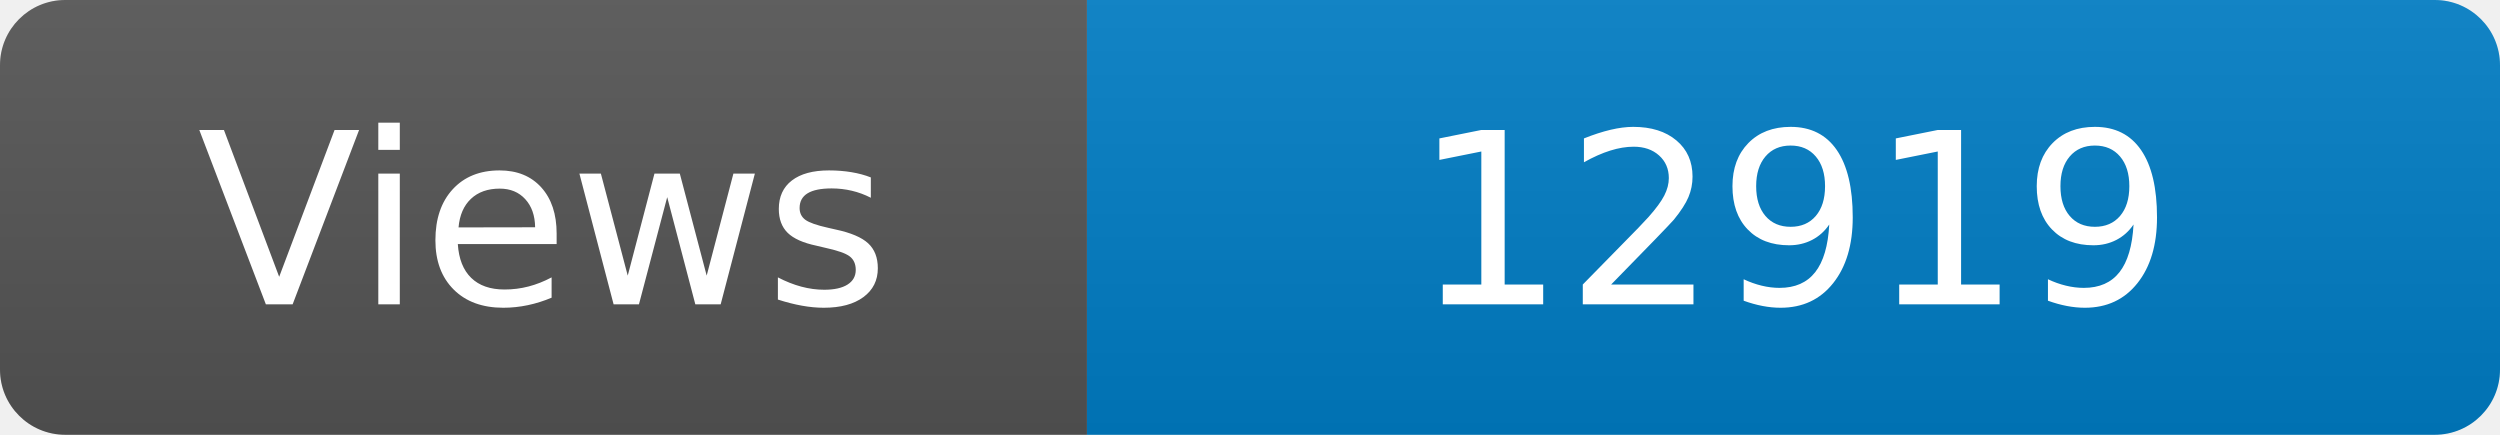
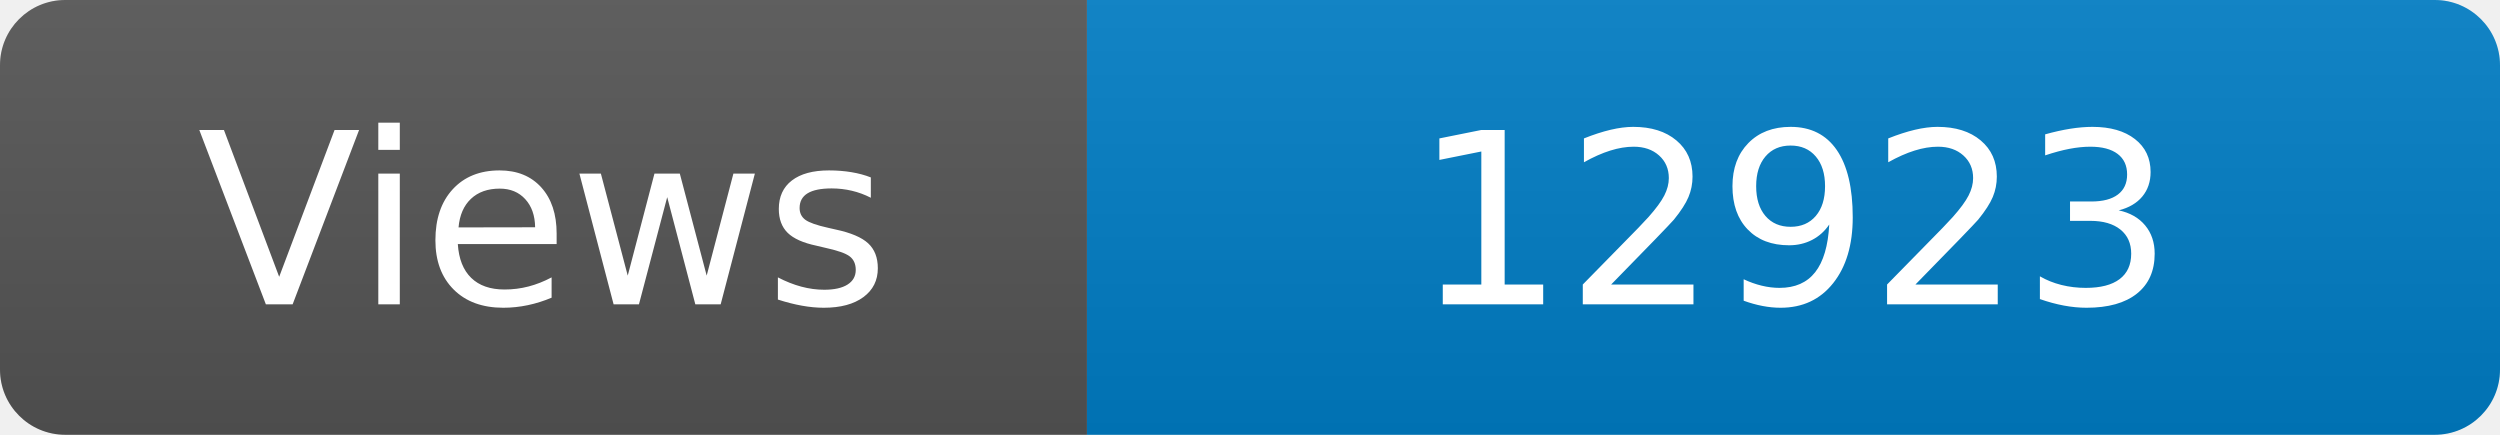
<svg xmlns="http://www.w3.org/2000/svg" width="115" height="20" role="img" aria-label="Maintained?: yes">
  <linearGradient id="s" x2="0" y2="100%">
    <stop offset="0" stop-color="#bbb" stop-opacity=".1" />
    <stop offset="1" stop-opacity=".1" />
  </linearGradient>
  <clipPath id="r">
    <rect width="115" height="20" rx="3" fill="#fff" />
  </clipPath>
  <g clip-path="url(#r)">
    <rect width="50" height="20" fill="#555" />
    <rect x="50" width="160" height="20" fill="#007ec6" />
    <rect width="115" height="20" fill="url(#s)" />
  </g>
  <g fill="#fff" text-anchor="middle" font-family="Verdana,Geneva,DejaVu Sans,sans-serif" font-size="110">
    <text x="250" y="140" transform="scale(.1)" fill="#fff">Views</text>
-     <text x="825" y="140" transform="scale(.1)" fill="#fff">12919</text>
+     <text x="825" y="140" transform="scale(.1)" fill="#fff">12923</text>
  </g>
</svg>
